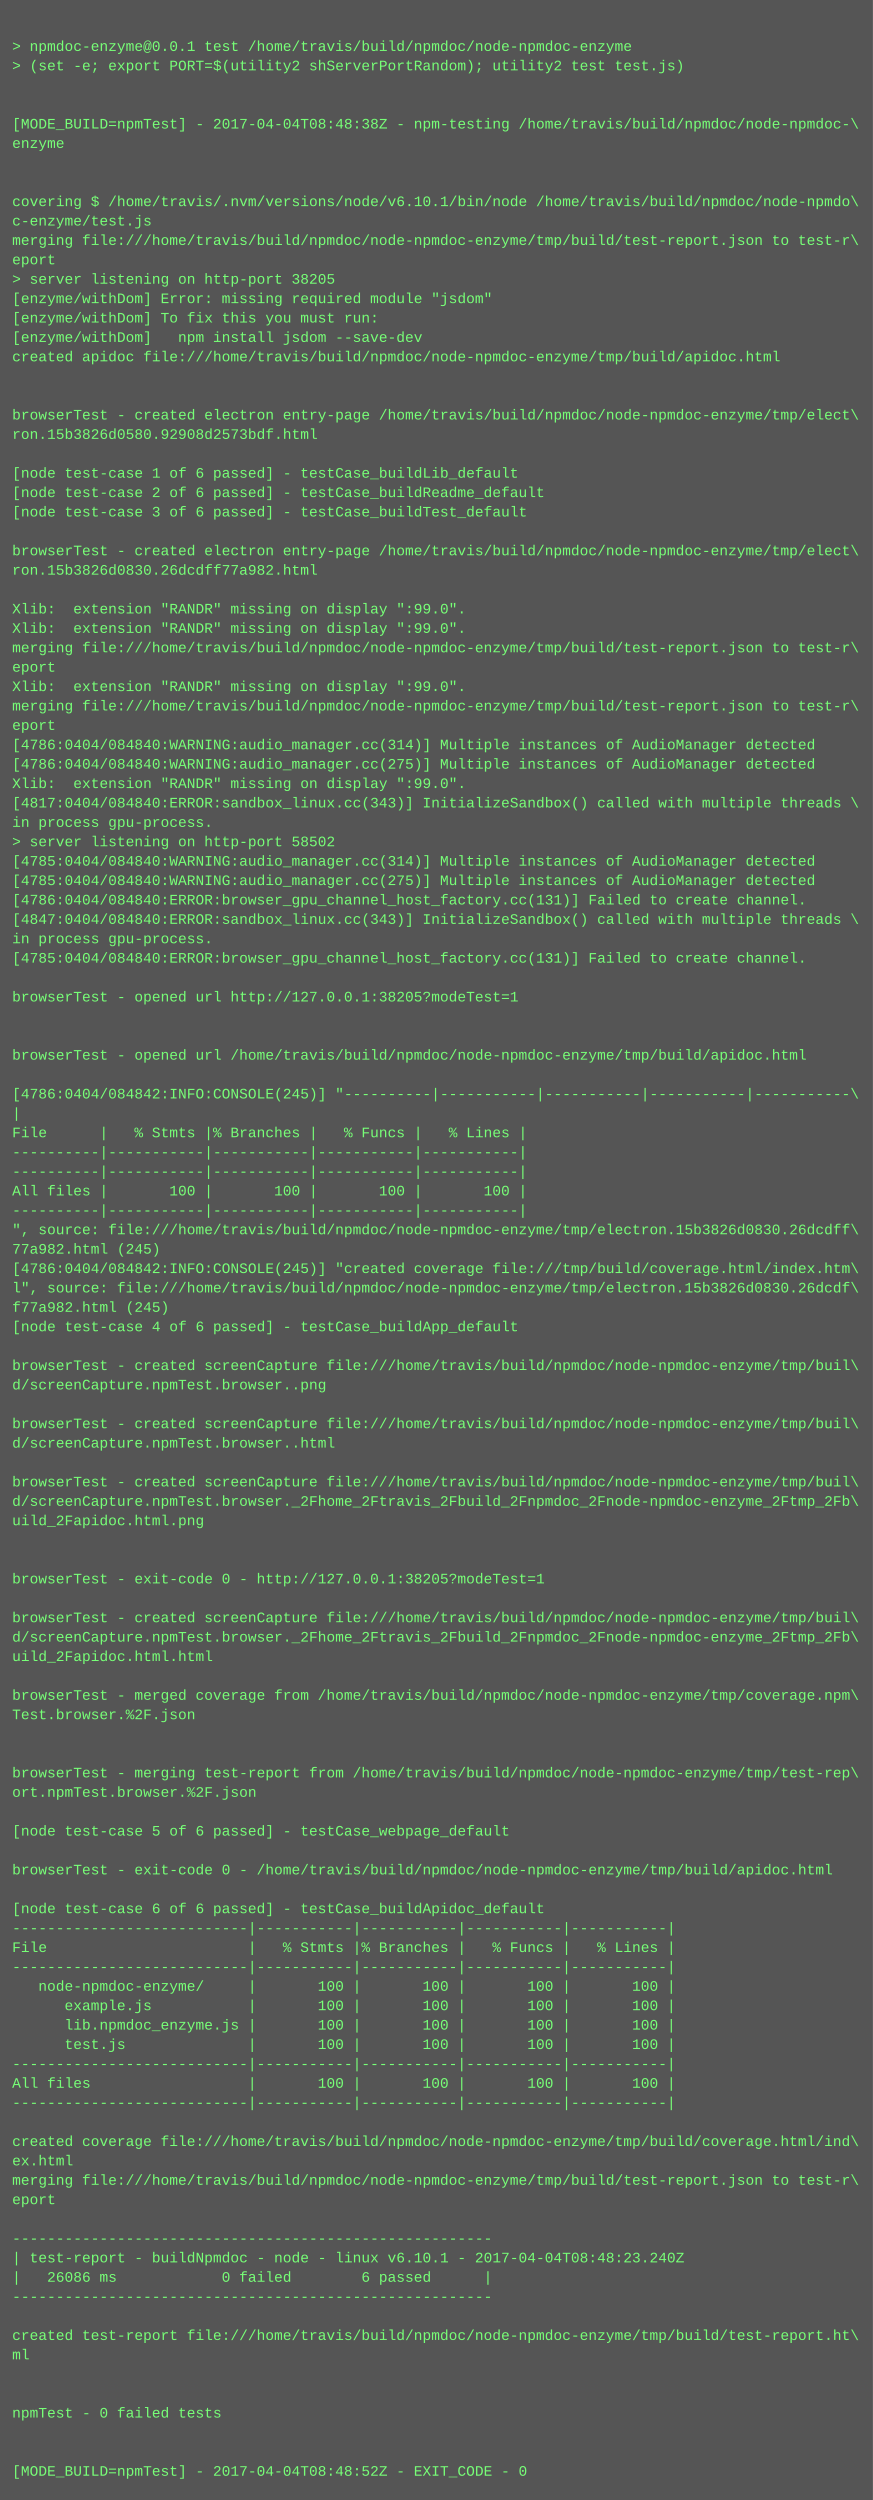
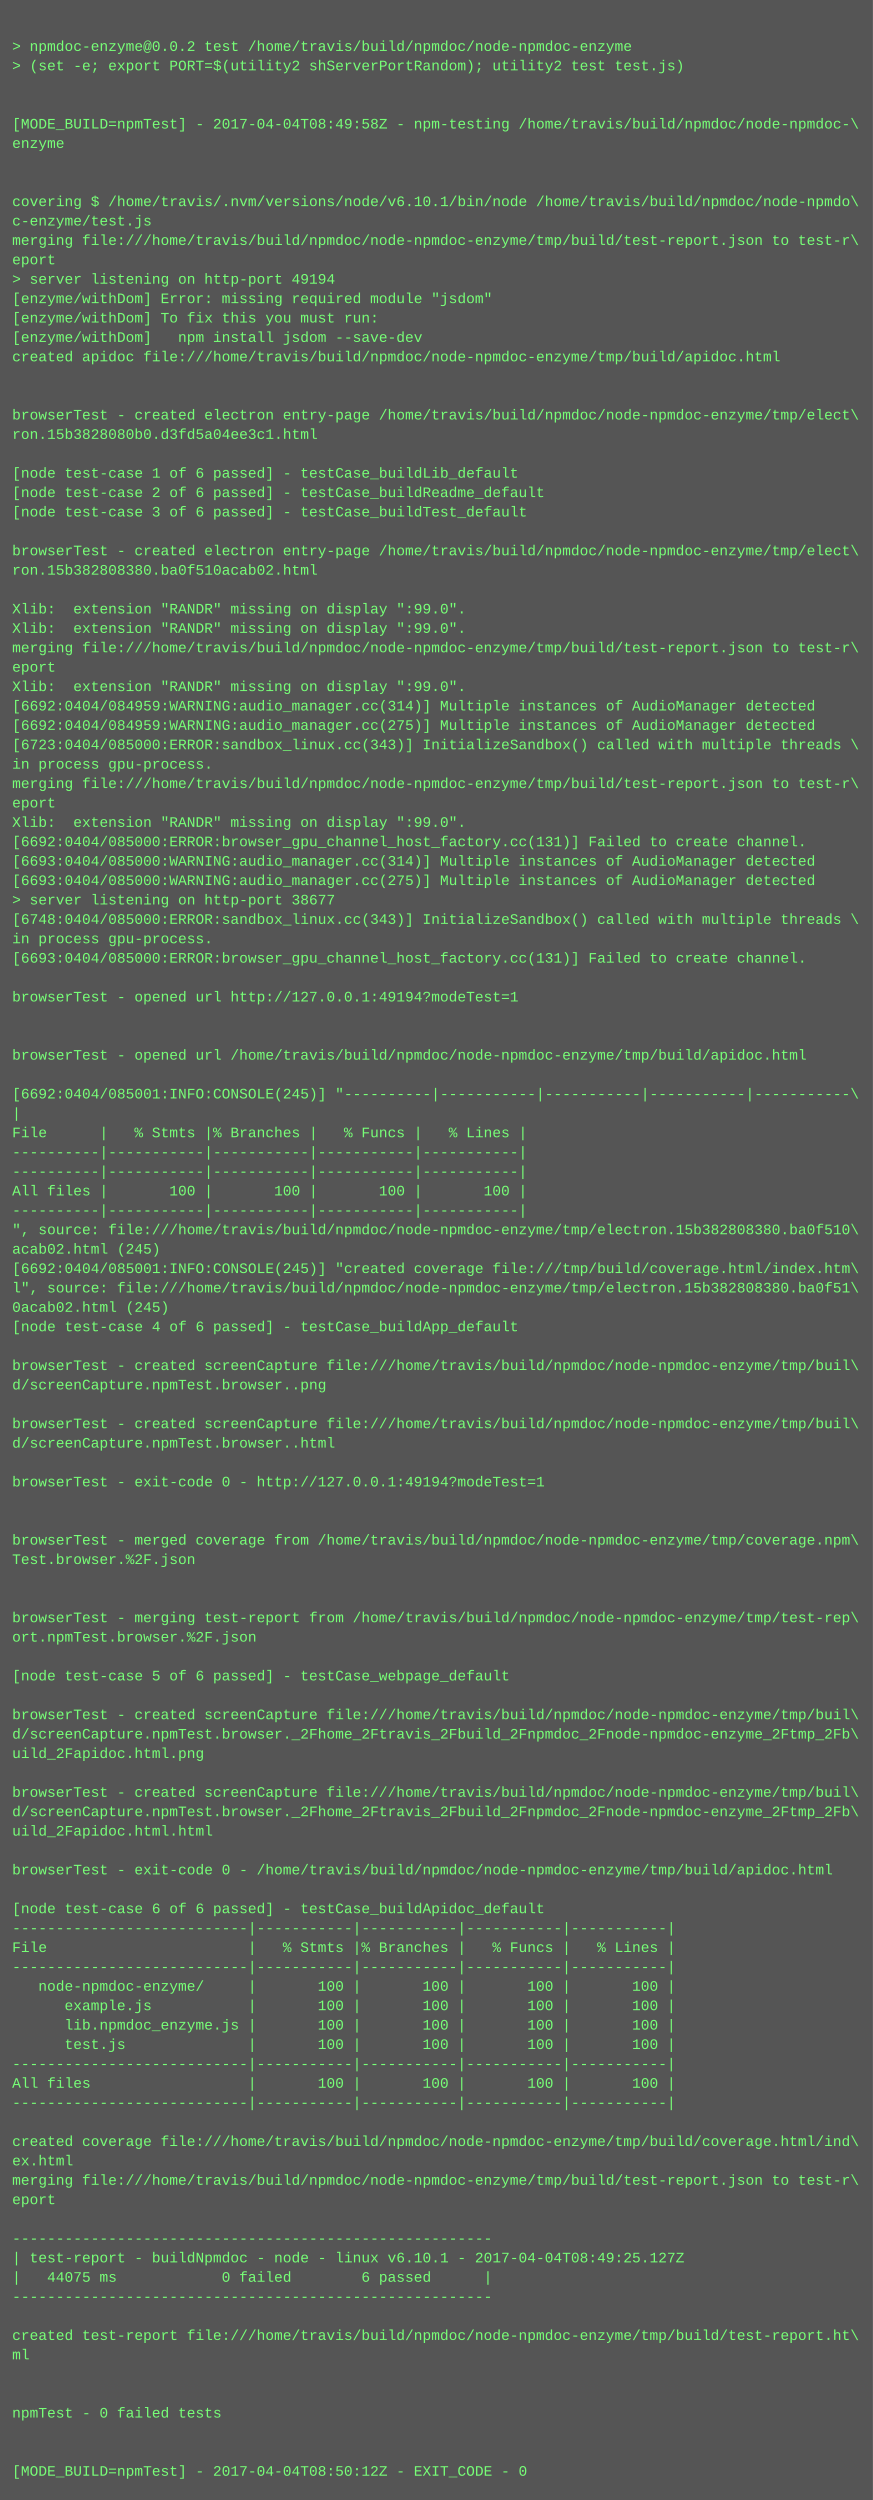
<svg xmlns="http://www.w3.org/2000/svg" height="2062" width="720">
  <rect height="2062" fill="#555" width="720" />
  <text fill="#7f7" font-family="Courier New" font-size="12" xml:space="preserve">
    <tspan x="10" y="26" />
-     <tspan x="10" y="42">&gt; npmdoc-enzyme@0.0.1 test /home/travis/build/npmdoc/node-npmdoc-enzyme</tspan>
+     <tspan x="10" y="42">&gt; npmdoc-enzyme@0.0.2 test /home/travis/build/npmdoc/node-npmdoc-enzyme</tspan>
    <tspan x="10" y="58">&gt; (set -e; export PORT=$(utility2 shServerPortRandom); utility2 test test.js)</tspan>
    <tspan x="10" y="74" />
    <tspan x="10" y="90" />
-     <tspan x="10" y="106">[MODE_BUILD=npmTest] - 2017-04-04T08:48:38Z - npm-testing /home/travis/build/npmdoc/node-npmdoc-\</tspan>
+     <tspan x="10" y="106">[MODE_BUILD=npmTest] - 2017-04-04T08:49:58Z - npm-testing /home/travis/build/npmdoc/node-npmdoc-\</tspan>
    <tspan x="10" y="122">enzyme</tspan>
    <tspan x="10" y="138" />
    <tspan x="10" y="154" />
    <tspan x="10" y="170">covering $ /home/travis/.nvm/versions/node/v6.10.1/bin/node /home/travis/build/npmdoc/node-npmdo\</tspan>
    <tspan x="10" y="186">c-enzyme/test.js</tspan>
    <tspan x="10" y="202">merging file:///home/travis/build/npmdoc/node-npmdoc-enzyme/tmp/build/test-report.json to test-r\</tspan>
    <tspan x="10" y="218">eport</tspan>
-     <tspan x="10" y="234">&gt; server listening on http-port 38205</tspan>
+     <tspan x="10" y="234">&gt; server listening on http-port 49194</tspan>
    <tspan x="10" y="250">[enzyme/withDom] Error: missing required module "jsdom"</tspan>
    <tspan x="10" y="266">[enzyme/withDom] To fix this you must run:</tspan>
    <tspan x="10" y="282">[enzyme/withDom]   npm install jsdom --save-dev</tspan>
    <tspan x="10" y="298">created apidoc file:///home/travis/build/npmdoc/node-npmdoc-enzyme/tmp/build/apidoc.html</tspan>
    <tspan x="10" y="314" />
    <tspan x="10" y="330" />
    <tspan x="10" y="346">browserTest - created electron entry-page /home/travis/build/npmdoc/node-npmdoc-enzyme/tmp/elect\</tspan>
-     <tspan x="10" y="362">ron.15b3826d0580.92908d2573bdf.html</tspan>
+     <tspan x="10" y="362">ron.15b3828080b0.d3fd5a04ee3c1.html</tspan>
    <tspan x="10" y="378" />
    <tspan x="10" y="394">[node test-case 1 of 6 passed] - testCase_buildLib_default</tspan>
    <tspan x="10" y="410">[node test-case 2 of 6 passed] - testCase_buildReadme_default</tspan>
    <tspan x="10" y="426">[node test-case 3 of 6 passed] - testCase_buildTest_default</tspan>
    <tspan x="10" y="442" />
    <tspan x="10" y="458">browserTest - created electron entry-page /home/travis/build/npmdoc/node-npmdoc-enzyme/tmp/elect\</tspan>
-     <tspan x="10" y="474">ron.15b3826d0830.26dcdff77a982.html</tspan>
+     <tspan x="10" y="474">ron.15b382808380.ba0f510acab02.html</tspan>
    <tspan x="10" y="490" />
    <tspan x="10" y="506">Xlib:  extension "RANDR" missing on display ":99.0".</tspan>
    <tspan x="10" y="522">Xlib:  extension "RANDR" missing on display ":99.0".</tspan>
    <tspan x="10" y="538">merging file:///home/travis/build/npmdoc/node-npmdoc-enzyme/tmp/build/test-report.json to test-r\</tspan>
    <tspan x="10" y="554">eport</tspan>
    <tspan x="10" y="570">Xlib:  extension "RANDR" missing on display ":99.0".</tspan>
-     <tspan x="10" y="586">merging file:///home/travis/build/npmdoc/node-npmdoc-enzyme/tmp/build/test-report.json to test-r\</tspan>
-     <tspan x="10" y="602">eport</tspan>
-     <tspan x="10" y="618">[4786:0404/084840:WARNING:audio_manager.cc(314)] Multiple instances of AudioManager detected</tspan>
-     <tspan x="10" y="634">[4786:0404/084840:WARNING:audio_manager.cc(275)] Multiple instances of AudioManager detected</tspan>
-     <tspan x="10" y="650">Xlib:  extension "RANDR" missing on display ":99.0".</tspan>
-     <tspan x="10" y="666">[4817:0404/084840:ERROR:sandbox_linux.cc(343)] InitializeSandbox() called with multiple threads \</tspan>
-     <tspan x="10" y="682">in process gpu-process. </tspan>
-     <tspan x="10" y="698">&gt; server listening on http-port 58502</tspan>
-     <tspan x="10" y="714">[4785:0404/084840:WARNING:audio_manager.cc(314)] Multiple instances of AudioManager detected</tspan>
-     <tspan x="10" y="730">[4785:0404/084840:WARNING:audio_manager.cc(275)] Multiple instances of AudioManager detected</tspan>
-     <tspan x="10" y="746">[4786:0404/084840:ERROR:browser_gpu_channel_host_factory.cc(131)] Failed to create channel.</tspan>
-     <tspan x="10" y="762">[4847:0404/084840:ERROR:sandbox_linux.cc(343)] InitializeSandbox() called with multiple threads \</tspan>
+     <tspan x="10" y="586">[6692:0404/084959:WARNING:audio_manager.cc(314)] Multiple instances of AudioManager detected</tspan>
+     <tspan x="10" y="602">[6692:0404/084959:WARNING:audio_manager.cc(275)] Multiple instances of AudioManager detected</tspan>
+     <tspan x="10" y="618">[6723:0404/085000:ERROR:sandbox_linux.cc(343)] InitializeSandbox() called with multiple threads \</tspan>
+     <tspan x="10" y="634">in process gpu-process. </tspan>
+     <tspan x="10" y="650">merging file:///home/travis/build/npmdoc/node-npmdoc-enzyme/tmp/build/test-report.json to test-r\</tspan>
+     <tspan x="10" y="666">eport</tspan>
+     <tspan x="10" y="682">Xlib:  extension "RANDR" missing on display ":99.0".</tspan>
+     <tspan x="10" y="698">[6692:0404/085000:ERROR:browser_gpu_channel_host_factory.cc(131)] Failed to create channel.</tspan>
+     <tspan x="10" y="714">[6693:0404/085000:WARNING:audio_manager.cc(314)] Multiple instances of AudioManager detected</tspan>
+     <tspan x="10" y="730">[6693:0404/085000:WARNING:audio_manager.cc(275)] Multiple instances of AudioManager detected</tspan>
+     <tspan x="10" y="746">&gt; server listening on http-port 38677</tspan>
+     <tspan x="10" y="762">[6748:0404/085000:ERROR:sandbox_linux.cc(343)] InitializeSandbox() called with multiple threads \</tspan>
    <tspan x="10" y="778">in process gpu-process. </tspan>
-     <tspan x="10" y="794">[4785:0404/084840:ERROR:browser_gpu_channel_host_factory.cc(131)] Failed to create channel.</tspan>
+     <tspan x="10" y="794">[6693:0404/085000:ERROR:browser_gpu_channel_host_factory.cc(131)] Failed to create channel.</tspan>
    <tspan x="10" y="810" />
-     <tspan x="10" y="826">browserTest - opened url http://127.0.0.1:38205?modeTest=1</tspan>
+     <tspan x="10" y="826">browserTest - opened url http://127.0.0.1:49194?modeTest=1</tspan>
    <tspan x="10" y="842" />
    <tspan x="10" y="858" />
    <tspan x="10" y="874">browserTest - opened url /home/travis/build/npmdoc/node-npmdoc-enzyme/tmp/build/apidoc.html</tspan>
    <tspan x="10" y="890" />
-     <tspan x="10" y="906">[4786:0404/084842:INFO:CONSOLE(245)] "----------|-----------|-----------|-----------|-----------\</tspan>
+     <tspan x="10" y="906">[6692:0404/085001:INFO:CONSOLE(245)] "----------|-----------|-----------|-----------|-----------\</tspan>
    <tspan x="10" y="922">|</tspan>
    <tspan x="10" y="938">File      |   % Stmts |% Branches |   % Funcs |   % Lines |</tspan>
    <tspan x="10" y="954">----------|-----------|-----------|-----------|-----------|</tspan>
    <tspan x="10" y="970">----------|-----------|-----------|-----------|-----------|</tspan>
    <tspan x="10" y="986">All files |       100 |       100 |       100 |       100 |</tspan>
    <tspan x="10" y="1002">----------|-----------|-----------|-----------|-----------|</tspan>
-     <tspan x="10" y="1018">", source: file:///home/travis/build/npmdoc/node-npmdoc-enzyme/tmp/electron.15b3826d0830.26dcdff\</tspan>
-     <tspan x="10" y="1034">77a982.html (245)</tspan>
-     <tspan x="10" y="1050">[4786:0404/084842:INFO:CONSOLE(245)] "created coverage file:///tmp/build/coverage.html/index.htm\</tspan>
-     <tspan x="10" y="1066">l", source: file:///home/travis/build/npmdoc/node-npmdoc-enzyme/tmp/electron.15b3826d0830.26dcdf\</tspan>
-     <tspan x="10" y="1082">f77a982.html (245)</tspan>
+     <tspan x="10" y="1018">", source: file:///home/travis/build/npmdoc/node-npmdoc-enzyme/tmp/electron.15b382808380.ba0f510\</tspan>
+     <tspan x="10" y="1034">acab02.html (245)</tspan>
+     <tspan x="10" y="1050">[6692:0404/085001:INFO:CONSOLE(245)] "created coverage file:///tmp/build/coverage.html/index.htm\</tspan>
+     <tspan x="10" y="1066">l", source: file:///home/travis/build/npmdoc/node-npmdoc-enzyme/tmp/electron.15b382808380.ba0f51\</tspan>
+     <tspan x="10" y="1082">0acab02.html (245)</tspan>
    <tspan x="10" y="1098">[node test-case 4 of 6 passed] - testCase_buildApp_default</tspan>
    <tspan x="10" y="1114" />
    <tspan x="10" y="1130">browserTest - created screenCapture file:///home/travis/build/npmdoc/node-npmdoc-enzyme/tmp/buil\</tspan>
    <tspan x="10" y="1146">d/screenCapture.npmTest.browser..png</tspan>
    <tspan x="10" y="1162" />
    <tspan x="10" y="1178">browserTest - created screenCapture file:///home/travis/build/npmdoc/node-npmdoc-enzyme/tmp/buil\</tspan>
    <tspan x="10" y="1194">d/screenCapture.npmTest.browser..html</tspan>
    <tspan x="10" y="1210" />
-     <tspan x="10" y="1226">browserTest - created screenCapture file:///home/travis/build/npmdoc/node-npmdoc-enzyme/tmp/buil\</tspan>
-     <tspan x="10" y="1242">d/screenCapture.npmTest.browser._2Fhome_2Ftravis_2Fbuild_2Fnpmdoc_2Fnode-npmdoc-enzyme_2Ftmp_2Fb\</tspan>
-     <tspan x="10" y="1258">uild_2Fapidoc.html.png</tspan>
-     <tspan x="10" y="1274" />
-     <tspan x="10" y="1290" />
-     <tspan x="10" y="1306">browserTest - exit-code 0 - http://127.0.0.1:38205?modeTest=1</tspan>
+     <tspan x="10" y="1226">browserTest - exit-code 0 - http://127.0.0.1:49194?modeTest=1</tspan>
+     <tspan x="10" y="1242" />
+     <tspan x="10" y="1258" />
+     <tspan x="10" y="1274">browserTest - merged coverage from /home/travis/build/npmdoc/node-npmdoc-enzyme/tmp/coverage.npm\</tspan>
+     <tspan x="10" y="1290">Test.browser.%2F.json</tspan>
+     <tspan x="10" y="1306" />
    <tspan x="10" y="1322" />
-     <tspan x="10" y="1338">browserTest - created screenCapture file:///home/travis/build/npmdoc/node-npmdoc-enzyme/tmp/buil\</tspan>
-     <tspan x="10" y="1354">d/screenCapture.npmTest.browser._2Fhome_2Ftravis_2Fbuild_2Fnpmdoc_2Fnode-npmdoc-enzyme_2Ftmp_2Fb\</tspan>
-     <tspan x="10" y="1370">uild_2Fapidoc.html.html</tspan>
-     <tspan x="10" y="1386" />
-     <tspan x="10" y="1402">browserTest - merged coverage from /home/travis/build/npmdoc/node-npmdoc-enzyme/tmp/coverage.npm\</tspan>
-     <tspan x="10" y="1418">Test.browser.%2F.json</tspan>
-     <tspan x="10" y="1434" />
-     <tspan x="10" y="1450" />
-     <tspan x="10" y="1466">browserTest - merging test-report from /home/travis/build/npmdoc/node-npmdoc-enzyme/tmp/test-rep\</tspan>
-     <tspan x="10" y="1482">ort.npmTest.browser.%2F.json</tspan>
-     <tspan x="10" y="1498" />
-     <tspan x="10" y="1514">[node test-case 5 of 6 passed] - testCase_webpage_default</tspan>
+     <tspan x="10" y="1338">browserTest - merging test-report from /home/travis/build/npmdoc/node-npmdoc-enzyme/tmp/test-rep\</tspan>
+     <tspan x="10" y="1354">ort.npmTest.browser.%2F.json</tspan>
+     <tspan x="10" y="1370" />
+     <tspan x="10" y="1386">[node test-case 5 of 6 passed] - testCase_webpage_default</tspan>
+     <tspan x="10" y="1402" />
+     <tspan x="10" y="1418">browserTest - created screenCapture file:///home/travis/build/npmdoc/node-npmdoc-enzyme/tmp/buil\</tspan>
+     <tspan x="10" y="1434">d/screenCapture.npmTest.browser._2Fhome_2Ftravis_2Fbuild_2Fnpmdoc_2Fnode-npmdoc-enzyme_2Ftmp_2Fb\</tspan>
+     <tspan x="10" y="1450">uild_2Fapidoc.html.png</tspan>
+     <tspan x="10" y="1466" />
+     <tspan x="10" y="1482">browserTest - created screenCapture file:///home/travis/build/npmdoc/node-npmdoc-enzyme/tmp/buil\</tspan>
+     <tspan x="10" y="1498">d/screenCapture.npmTest.browser._2Fhome_2Ftravis_2Fbuild_2Fnpmdoc_2Fnode-npmdoc-enzyme_2Ftmp_2Fb\</tspan>
+     <tspan x="10" y="1514">uild_2Fapidoc.html.html</tspan>
    <tspan x="10" y="1530" />
    <tspan x="10" y="1546">browserTest - exit-code 0 - /home/travis/build/npmdoc/node-npmdoc-enzyme/tmp/build/apidoc.html</tspan>
    <tspan x="10" y="1562" />
    <tspan x="10" y="1578">[node test-case 6 of 6 passed] - testCase_buildApidoc_default</tspan>
    <tspan x="10" y="1594">---------------------------|-----------|-----------|-----------|-----------|</tspan>
    <tspan x="10" y="1610">File                       |   % Stmts |% Branches |   % Funcs |   % Lines |</tspan>
    <tspan x="10" y="1626">---------------------------|-----------|-----------|-----------|-----------|</tspan>
    <tspan x="10" y="1642">   node-npmdoc-enzyme/     |       100 |       100 |       100 |       100 |</tspan>
    <tspan x="10" y="1658">      example.js           |       100 |       100 |       100 |       100 |</tspan>
    <tspan x="10" y="1674">      lib.npmdoc_enzyme.js |       100 |       100 |       100 |       100 |</tspan>
    <tspan x="10" y="1690">      test.js              |       100 |       100 |       100 |       100 |</tspan>
    <tspan x="10" y="1706">---------------------------|-----------|-----------|-----------|-----------|</tspan>
    <tspan x="10" y="1722">All files                  |       100 |       100 |       100 |       100 |</tspan>
    <tspan x="10" y="1738">---------------------------|-----------|-----------|-----------|-----------|</tspan>
    <tspan x="10" y="1754" />
    <tspan x="10" y="1770">created coverage file:///home/travis/build/npmdoc/node-npmdoc-enzyme/tmp/build/coverage.html/ind\</tspan>
    <tspan x="10" y="1786">ex.html</tspan>
    <tspan x="10" y="1802">merging file:///home/travis/build/npmdoc/node-npmdoc-enzyme/tmp/build/test-report.json to test-r\</tspan>
    <tspan x="10" y="1818">eport</tspan>
    <tspan x="10" y="1834" />
    <tspan x="10" y="1850">-------------------------------------------------------</tspan>
-     <tspan x="10" y="1866">| test-report - buildNpmdoc - node - linux v6.10.1 - 2017-04-04T08:48:23.240Z</tspan>
-     <tspan x="10" y="1882">|   26086 ms            0 failed        6 passed      |</tspan>
+     <tspan x="10" y="1866">| test-report - buildNpmdoc - node - linux v6.10.1 - 2017-04-04T08:49:25.127Z</tspan>
+     <tspan x="10" y="1882">|   44075 ms            0 failed        6 passed      |</tspan>
    <tspan x="10" y="1898">-------------------------------------------------------</tspan>
    <tspan x="10" y="1914" />
    <tspan x="10" y="1930">created test-report file:///home/travis/build/npmdoc/node-npmdoc-enzyme/tmp/build/test-report.ht\</tspan>
    <tspan x="10" y="1946">ml</tspan>
    <tspan x="10" y="1962" />
    <tspan x="10" y="1978" />
    <tspan x="10" y="1994">npmTest - 0 failed tests</tspan>
    <tspan x="10" y="2010" />
    <tspan x="10" y="2026" />
-     <tspan x="10" y="2042">[MODE_BUILD=npmTest] - 2017-04-04T08:48:52Z - EXIT_CODE - 0</tspan>
+     <tspan x="10" y="2042">[MODE_BUILD=npmTest] - 2017-04-04T08:50:12Z - EXIT_CODE - 0</tspan>
  </text>
</svg>
